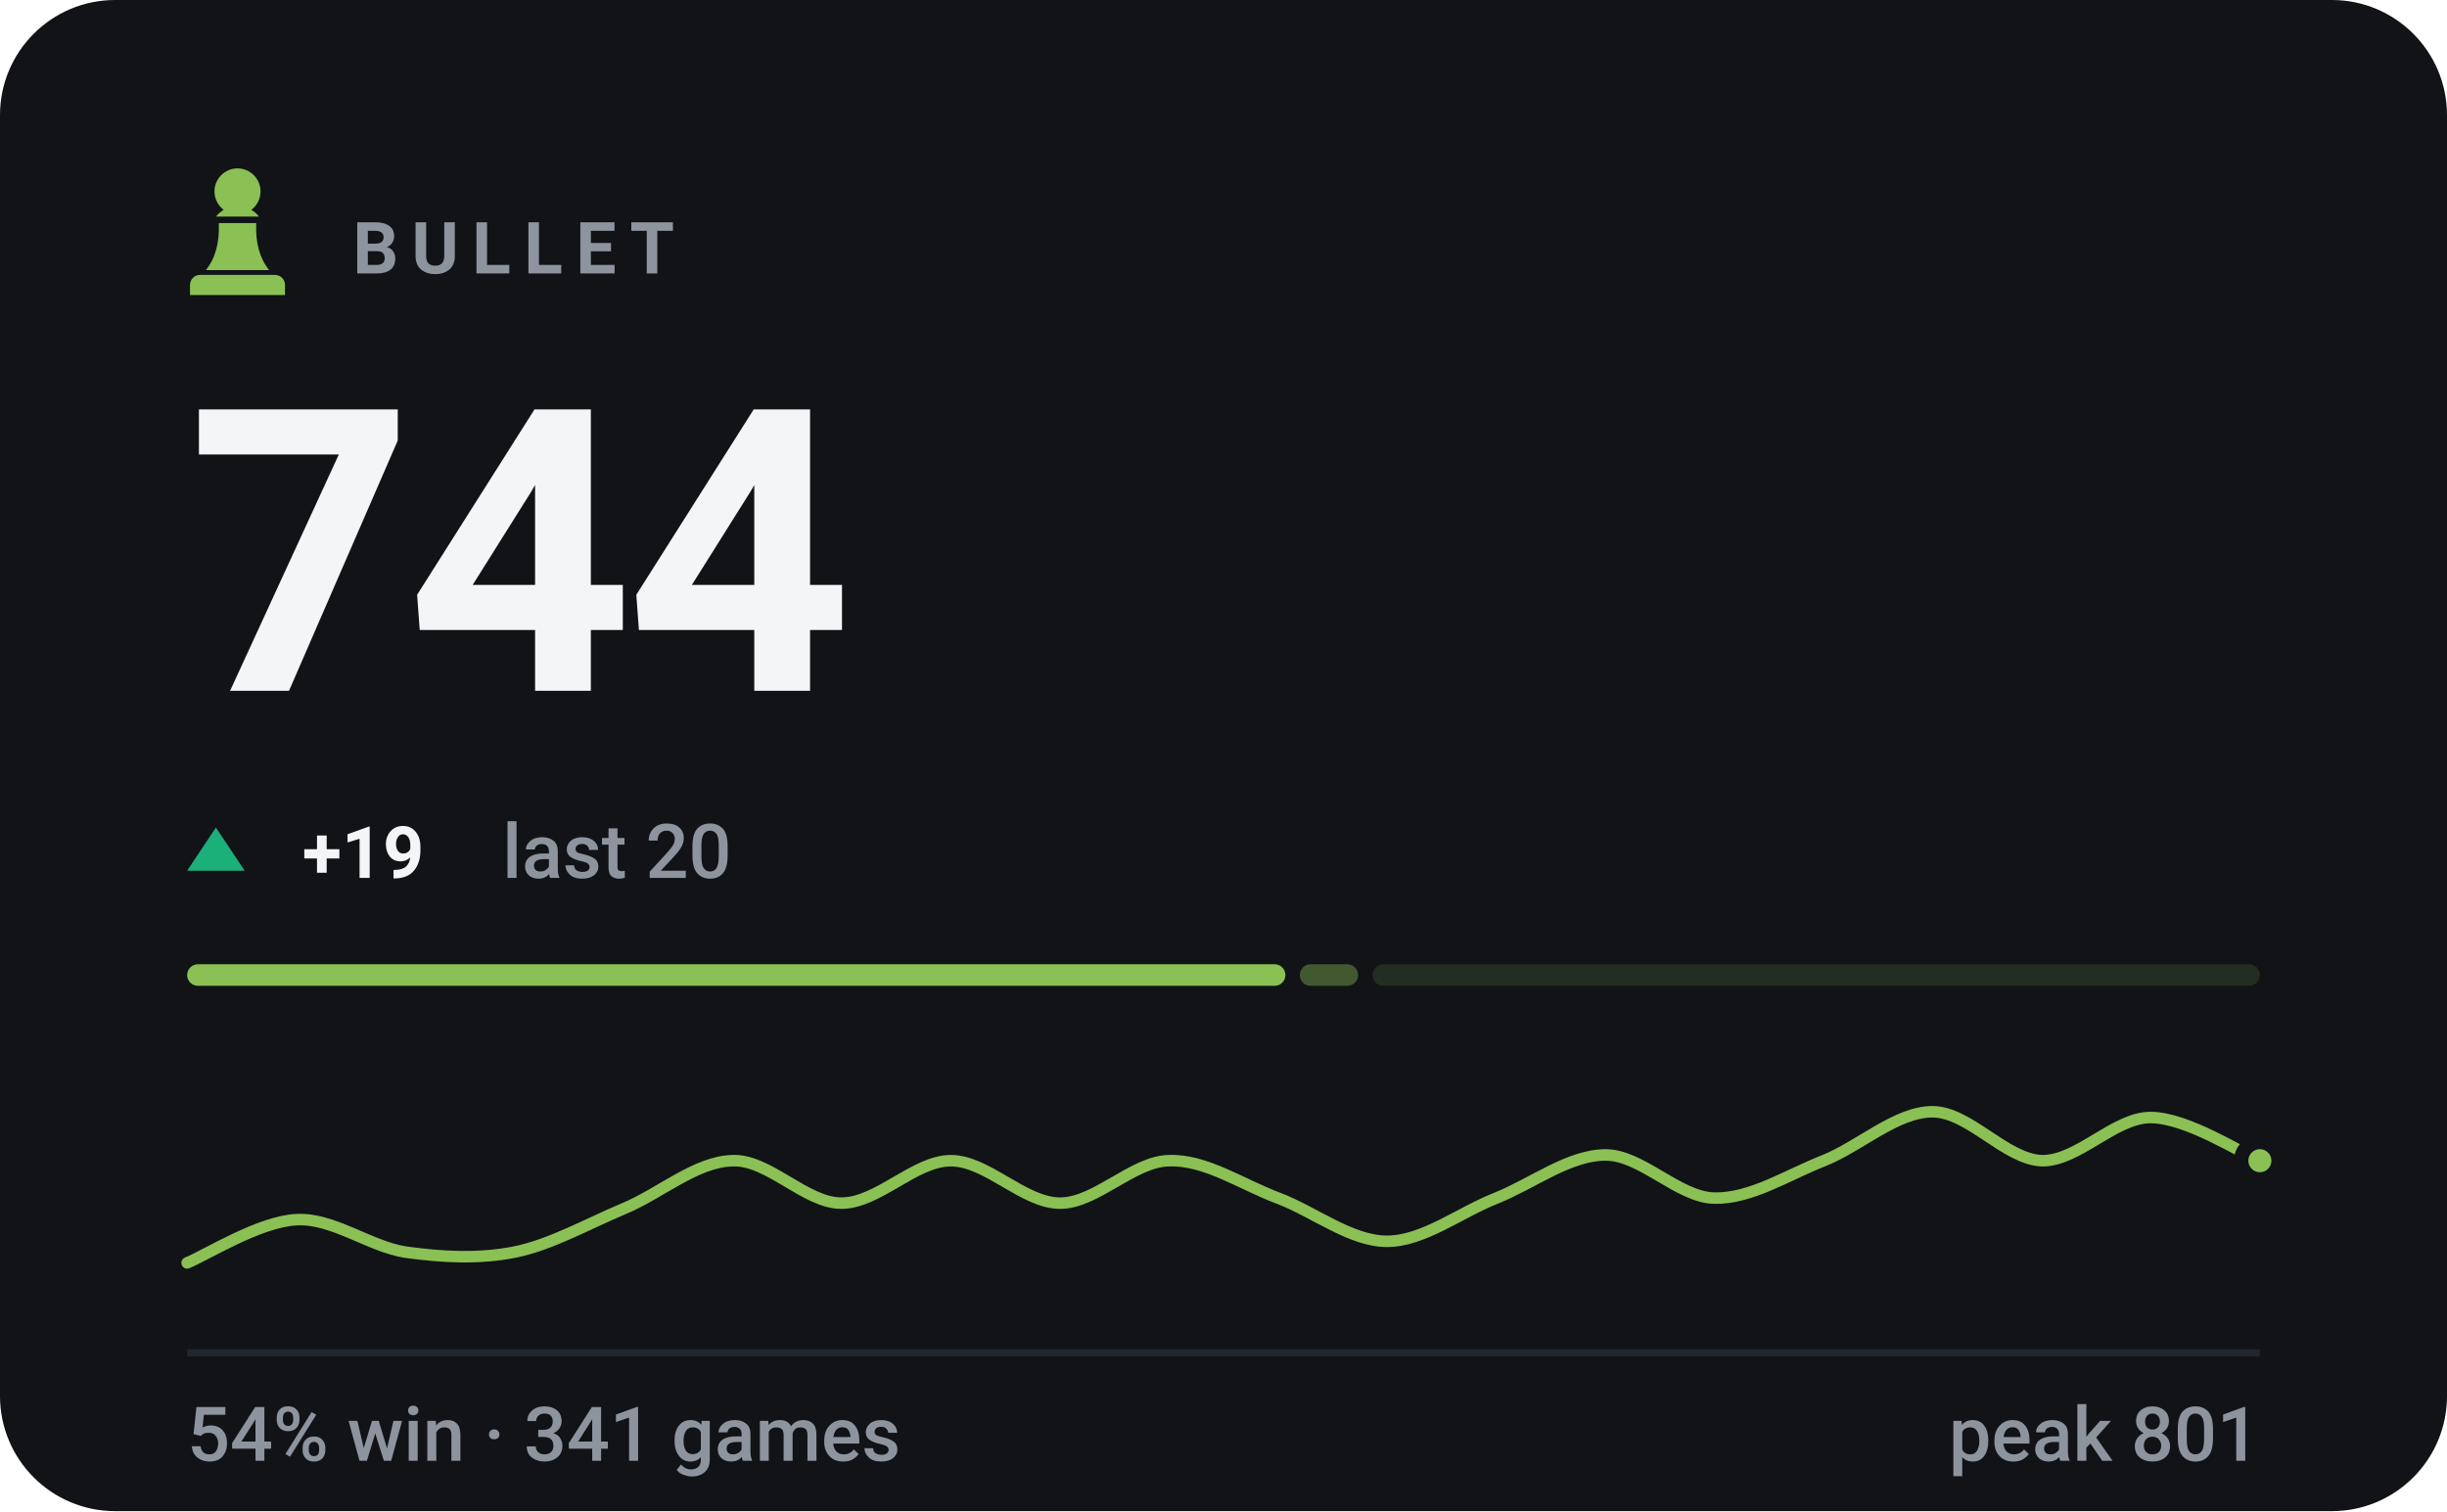
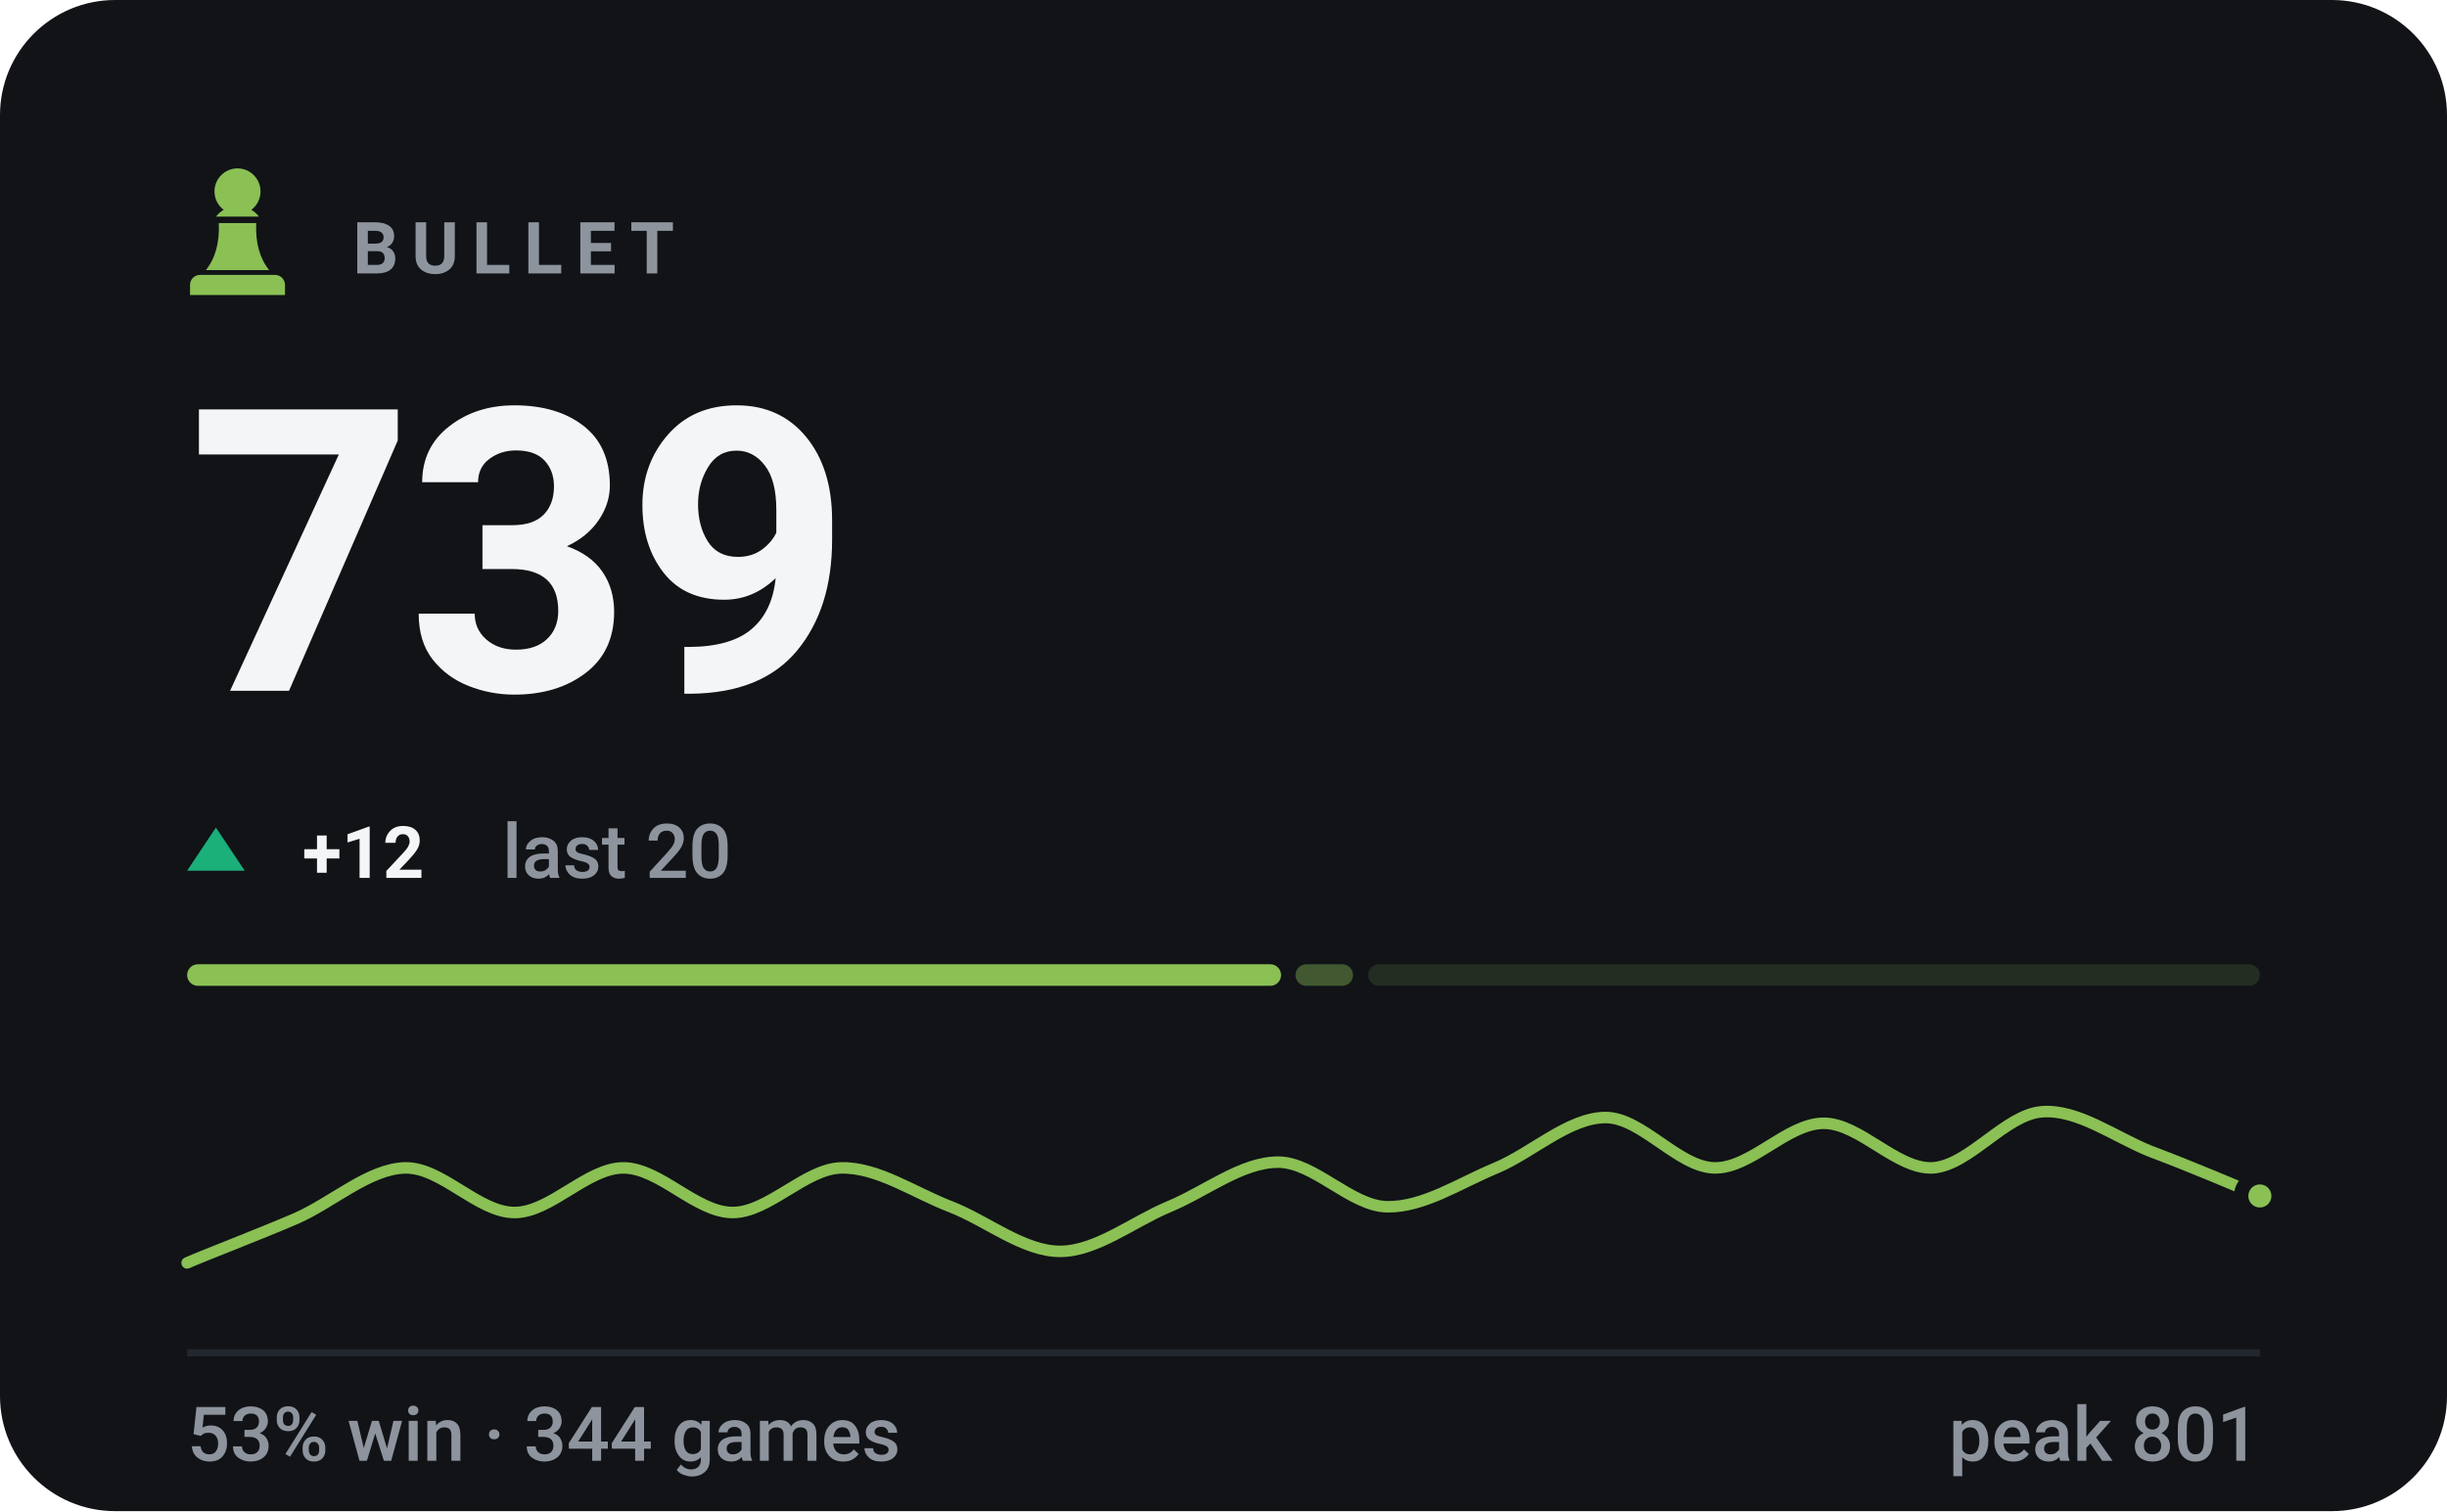
- <svg xmlns="http://www.w3.org/2000/svg" viewBox="0 0 340 210" width="340" height="210" role="img" aria-label="BULLET rating 744, 54% win rate over 341 games">
+ <svg xmlns="http://www.w3.org/2000/svg" viewBox="0 0 340 210" width="340" height="210" role="img" aria-label="BULLET rating 739, 53% win rate over 344 games">
  <style>svg{font-family:-apple-system,BlinkMacSystemFont,'Segoe UI',Roboto,'Helvetica Neue',Arial,sans-serif}text{fill:#f4f5f7;white-space:pre}.bg{fill:#111317}.acc{fill:#8ac054}.win{fill:#1baf7a}.draw{fill:#8b8f96}.loss{fill:#d03b3b}.lbl{font-size:10px;font-weight:600;letter-spacing:.18em;fill:#8d949d}.cap{font-size:10.5px;font-weight:500;fill:#8d949d}.num{font-family:-apple-system,BlinkMacSystemFont,'Segoe UI',Roboto,'Helvetica Neue',Arial,sans-serif;font-weight:700;letter-spacing:-.02em}.tick{font-size:9px;font-weight:500;fill:#8d949d;opacity:.75}.dl{font-size:10px;font-weight:600}.rule{stroke:#22262d;stroke-width:1;fill:none}.grid{stroke:#22262d;stroke-width:1;fill:none;opacity:.7}.ln{fill:none;stroke:#8ac054;stroke-width:2;stroke-linecap:round;stroke-linejoin:round}.ring{stroke:#111317;stroke-width:2}.hollow{fill:none;stroke-width:1.5}.sq{fill:#f4f5f7;opacity:.035}</style>
  <rect class="bg" width="340" height="210" rx="16" />
  <g class="acc" transform="translate(23.0,21.8) scale(0.2)">
    <path d="M50 8c-8.8 0-16 7.2-16 16 0 5.2 2.5 9.9 6.4 12.8-2.1 1.2-3.9 2.8-5.3 4.7h29.8c-1.4-1.9-3.2-3.5-5.3-4.7C63.5 33.9 66 29.2 66 24c0-8.8-7.2-16-16-16zM37 46c.6 13.6-2.4 24.5-9 32.7h44c-6.6-8.2-9.6-19.1-9-32.7H37zM24 82h52c3.9 0 7 3.1 7 7v7H17v-7c0-3.9 3.1-7 7-7z" />
  </g>
  <text class="lbl" x="49" y="38">BULLET</text>
-   <text class="num" x="26" y="96" style="font-size:55px">744</text>
+   <text class="num" x="26" y="96" style="font-size:55px">739</text>
  <path fill="#1baf7a" d="M30 115L34 121H26Z" />
-   <text class="dl" x="42" y="122" fill="#1baf7a">+19</text>
+   <text class="dl" x="42" y="122" fill="#1baf7a">+12</text>
  <text class="cap" x="69.8" y="122">last 20</text>
-   <rect x="26.0" y="134" width="152.6" height="3" rx="1.5" fill="#8ac054" opacity="1" />
-   <rect x="180.6" y="134" width="8.1" height="3" rx="1.5" fill="#8ac054" opacity="0.4" />
-   <rect x="190.7" y="134" width="123.3" height="3" rx="1.5" fill="#8ac054" opacity="0.15" />
-   <path class="ln" style="stroke-width:1.6" d="M26.0 175.5C28.5 174.5 36.1 169.7 41.2 169.5C46.2 169.2 51.3 173.2 56.3 174.0C61.4 174.7 66.4 175.0 71.5 174.0C76.5 173.0 81.6 170.1 86.6 168.0C91.7 165.9 96.7 161.4 101.8 161.3C106.8 161.1 111.9 167.2 116.9 167.2C122.0 167.2 127.1 161.3 132.1 161.3C137.2 161.3 142.2 167.2 147.3 167.2C152.3 167.2 157.4 161.4 162.4 161.3C167.5 161.1 172.5 164.6 177.6 166.5C182.6 168.4 187.7 172.5 192.7 172.5C197.8 172.5 202.8 168.5 207.9 166.5C212.9 164.5 218.0 160.5 223.1 160.5C228.1 160.5 233.2 166.4 238.2 166.5C243.3 166.6 248.3 163.3 253.4 161.3C258.4 159.3 263.5 154.5 268.5 154.5C273.6 154.5 278.6 161.1 283.7 161.3C288.7 161.4 293.8 155.3 298.8 155.3C303.9 155.3 311.5 160.3 314.0 161.3" />
-   <circle class="acc ring" cx="314.0" cy="161.3" r="2.6" />
+   <rect x="26.0" y="134" width="152.0" height="3" rx="1.5" fill="#8ac054" opacity="1" />
+   <rect x="180.0" y="134" width="8.0" height="3" rx="1.5" fill="#8ac054" opacity="0.4" />
+   <rect x="190.1" y="134" width="123.9" height="3" rx="1.5" fill="#8ac054" opacity="0.15" />
+   <path class="ln" style="stroke-width:1.6" d="M26.0 175.5C28.5 174.4 36.1 171.5 41.2 169.3C46.2 167.1 51.3 162.4 56.3 162.3C61.4 162.2 66.4 168.5 71.5 168.5C76.5 168.5 81.6 162.3 86.6 162.3C91.7 162.3 96.7 168.5 101.8 168.5C106.8 168.5 111.9 162.4 116.9 162.3C122.0 162.2 127.1 165.8 132.1 167.7C137.2 169.7 142.2 173.9 147.3 173.9C152.3 173.9 157.4 169.8 162.4 167.7C167.5 165.6 172.5 161.5 177.6 161.5C182.6 161.5 187.7 167.6 192.7 167.7C197.8 167.8 202.8 164.4 207.9 162.3C212.9 160.2 218.0 155.3 223.1 155.3C228.1 155.3 233.2 162.2 238.2 162.3C243.3 162.4 248.3 156.1 253.4 156.1C258.4 156.1 263.5 162.5 268.5 162.3C273.6 162.0 278.6 154.9 283.7 154.5C288.7 154.1 293.8 158.0 298.8 160.0C303.9 161.9 311.5 165.1 314.0 166.2" />
+   <circle class="acc ring" cx="314.0" cy="166.2" r="2.6" />
  <line class="rule" x1="26" y1="188" x2="314" y2="188" />
-   <text class="cap" x="26" y="203">54% win · 341 games</text>
+   <text class="cap" x="26" y="203">53% win · 344 games</text>
  <text class="cap" x="314" y="203" text-anchor="end">peak 801</text>
</svg>
